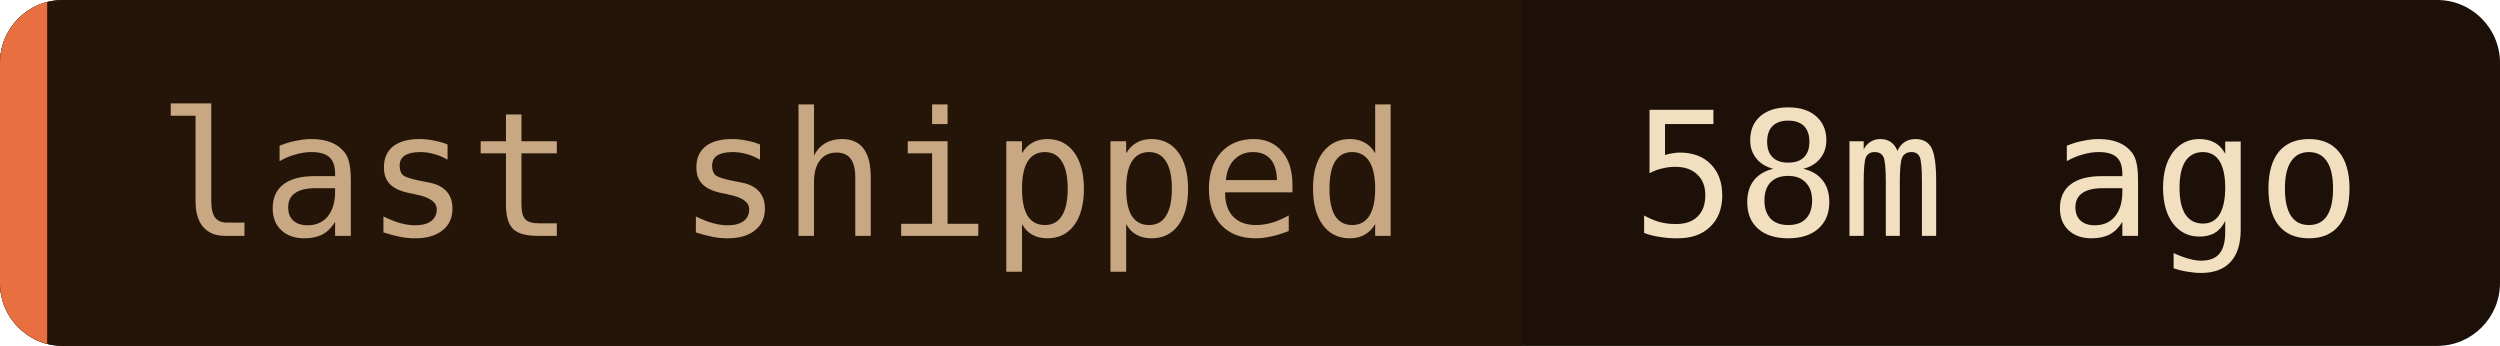
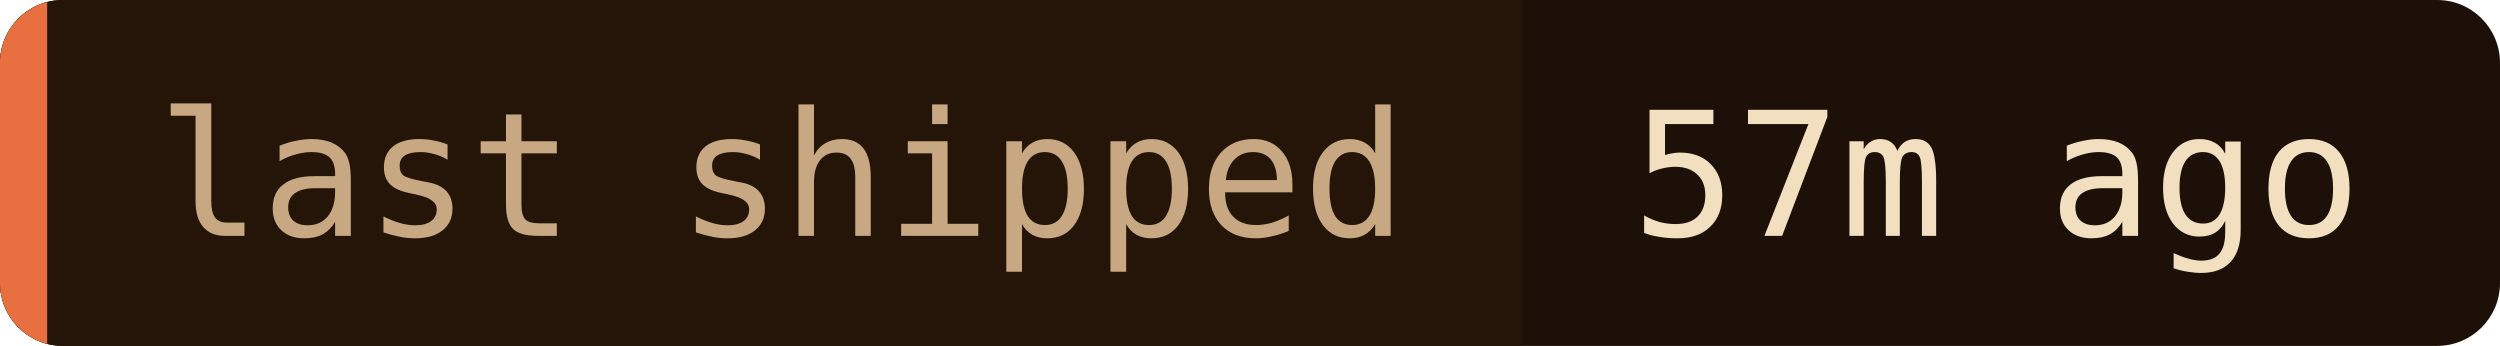
- <svg xmlns="http://www.w3.org/2000/svg" width="159" height="22" role="img" aria-label="last shipped: 58m ago">
+ <svg xmlns="http://www.w3.org/2000/svg" width="159" height="22" role="img" aria-label="last shipped: 57m ago">
  <clipPath id="c">
    <rect width="159" height="22" rx="4" />
  </clipPath>
  <g clip-path="url(#c)">
    <rect width="159" height="22" fill="#1c1008" />
    <rect width="96.8" height="22" fill="#241508" />
    <rect width="3" height="22" fill="#e87040" />
  </g>
  <g font-family="'JetBrains Mono', 'Fira Code', ui-monospace, SFMono-Regular, Menlo, monospace" font-size="11">
    <text x="10" y="15" fill="#c8a882">last shipped</text>
-     <text x="103.8" y="15" fill="#f2dfc0">58m ago</text>
+     <text x="103.8" y="15" fill="#f2dfc0">57m ago</text>
  </g>
</svg>
